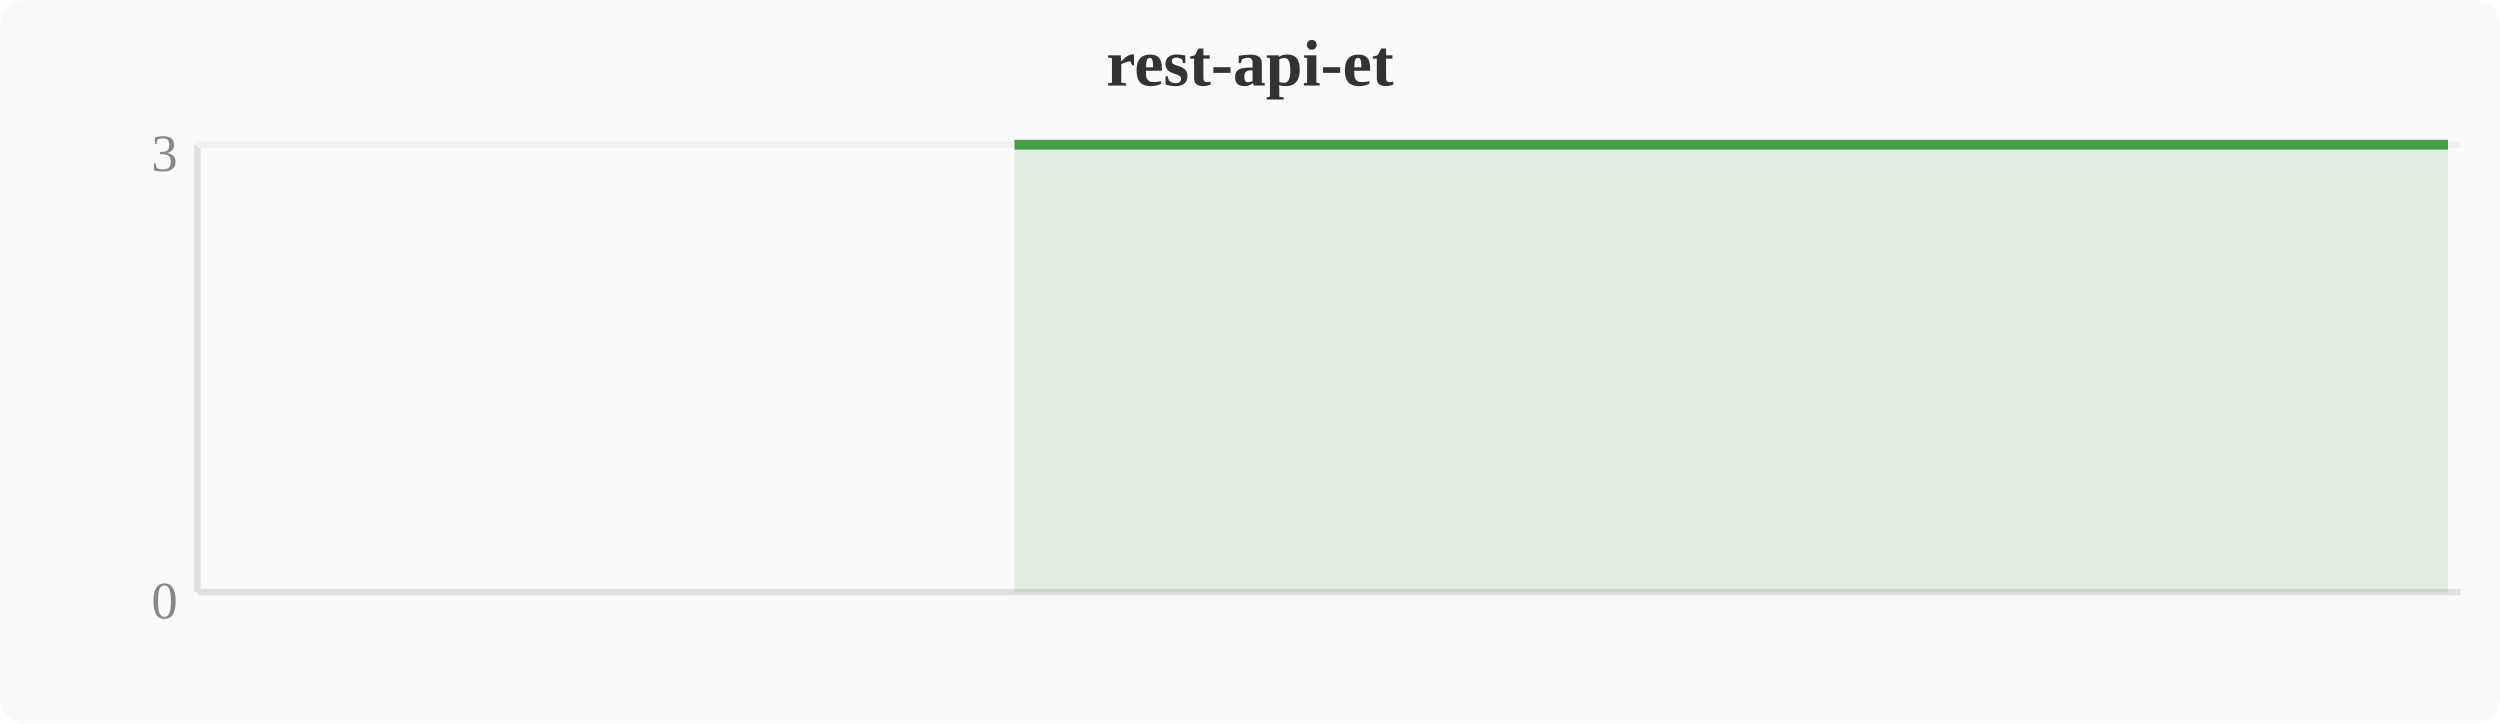
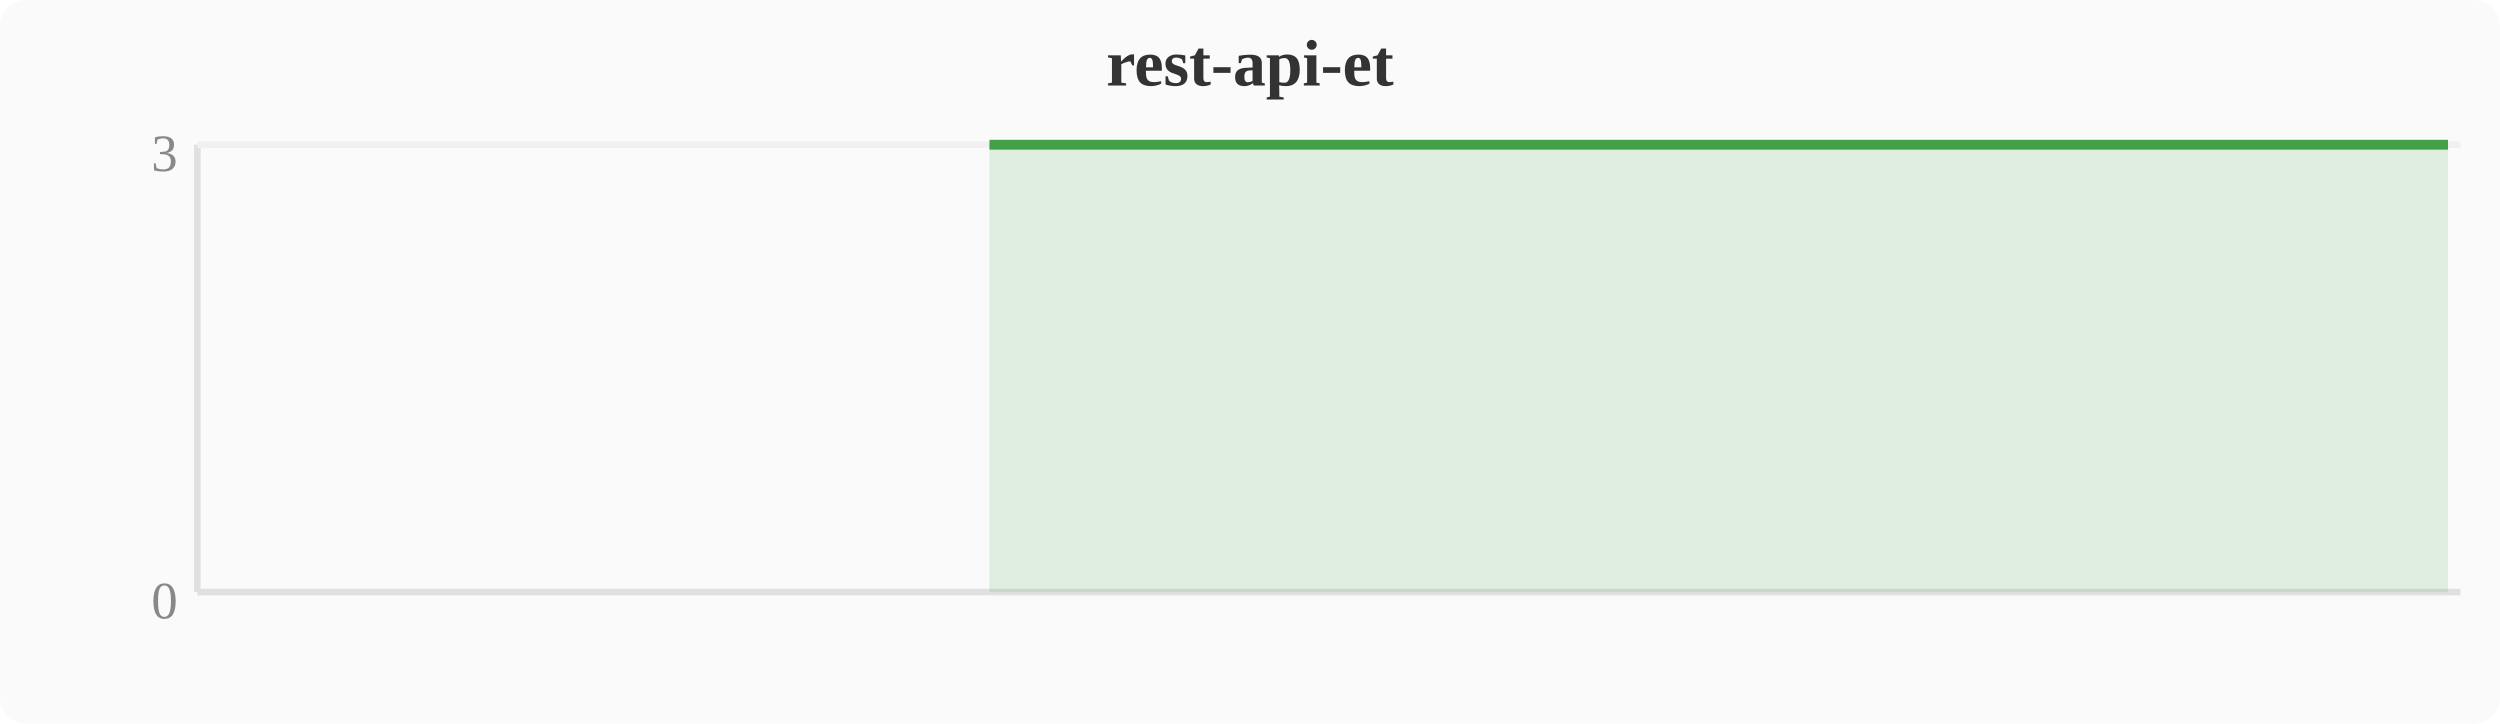
<svg xmlns="http://www.w3.org/2000/svg" width="380" height="110" viewBox="0 0 380 110">
  <rect width="380" height="110" fill="#fafafa" rx="4" />
  <text x="190" y="13" text-anchor="middle" font-size="10" font-weight="bold" fill="#333">rest-api-et</text>
  <line x1="30" y1="22" x2="30" y2="90" stroke="#e0e0e0" stroke-width="1" />
  <line x1="30" y1="90" x2="374" y2="90" stroke="#e0e0e0" stroke-width="1" />
  <line x1="30" y1="22" x2="374" y2="22" stroke="#f0f0f0" stroke-width="1" />
  <text x="27" y="94" text-anchor="end" font-size="8" fill="#888">0</text>
  <text x="27" y="26" text-anchor="end" font-size="8" fill="#888">3</text>
-   <polygon points="154.2,22.0 158.0,22.0 161.9,22.0 165.7,22.0 169.5,22.0 173.3,22.0 177.2,22.0 181.0,22.0 184.8,22.0 188.6,22.0 192.4,22.0 196.3,22.0 200.1,22.0 203.9,22.0 207.7,22.0 211.6,22.0 215.4,22.0 219.2,22.0 223.0,22.0 226.8,22.0 230.7,22.0 234.5,22.0 238.3,22.0 242.1,22.0 246.0,22.0 249.8,22.0 253.6,22.0 257.4,22.0 261.2,22.0 265.1,22.0 268.9,22.0 272.7,22.0 276.5,22.0 280.4,22.0 284.2,22.0 288.0,22.0 291.8,22.0 295.6,22.0 299.5,22.0 303.3,22.0 307.1,22.0 310.9,22.0 314.8,22.0 318.6,22.0 322.4,22.0 326.2,22.0 330.0,22.0 333.9,22.0 337.7,22.0 341.5,22.0 345.3,22.0 349.2,22.0 353.0,22.0 356.8,22.0 360.6,22.0 364.4,22.0 368.3,22.0 372.1,22.0 372.1,90 154.2,90" fill="#43a047" opacity="0.15" />
-   <polyline points="154.2,22.0 158.0,22.0 161.9,22.0 165.7,22.0 169.5,22.0 173.3,22.0 177.2,22.0 181.0,22.0 184.8,22.0 188.6,22.0 192.4,22.0 196.3,22.0 200.1,22.0 203.9,22.0 207.7,22.0 211.6,22.0 215.4,22.0 219.2,22.0 223.0,22.0 226.8,22.0 230.7,22.0 234.5,22.0 238.3,22.0 242.1,22.0 246.0,22.0 249.8,22.0 253.6,22.0 257.4,22.0 261.2,22.0 265.1,22.0 268.9,22.0 272.7,22.0 276.5,22.0 280.4,22.0 284.2,22.0 288.0,22.0 291.8,22.0 295.6,22.0 299.5,22.0 303.3,22.0 307.1,22.0 310.9,22.0 314.8,22.0 318.6,22.0 322.4,22.0 326.2,22.0 330.0,22.0 333.9,22.0 337.7,22.0 341.5,22.0 345.3,22.0 349.2,22.0 353.0,22.0 356.8,22.0 360.6,22.0 364.4,22.0 368.3,22.0 372.1,22.0" fill="none" stroke="#43a047" stroke-width="1.5" stroke-linejoin="round" />
+   <polygon points="150.4,22.0 154.2,22.0 158.0,22.0 161.9,22.0 165.7,22.0 169.5,22.0 173.3,22.0 177.2,22.0 181.0,22.0 184.8,22.0 188.6,22.0 192.4,22.0 196.3,22.0 200.1,22.0 203.9,22.0 207.7,22.0 211.6,22.0 215.4,22.0 219.2,22.0 223.0,22.0 226.8,22.0 230.7,22.0 234.5,22.0 238.3,22.0 242.1,22.0 246.0,22.0 249.8,22.0 253.6,22.0 257.4,22.0 261.2,22.0 265.1,22.0 268.9,22.0 272.7,22.0 276.5,22.0 280.4,22.0 284.2,22.0 288.0,22.0 291.8,22.0 295.6,22.0 299.5,22.0 303.3,22.0 307.1,22.0 310.9,22.0 314.8,22.0 318.6,22.0 322.4,22.0 326.2,22.0 330.0,22.0 333.9,22.0 337.7,22.0 341.5,22.0 345.3,22.0 349.2,22.0 353.0,22.0 356.8,22.0 360.6,22.0 364.4,22.0 368.3,22.0 372.1,22.0 372.1,90 150.4,90" fill="#43a047" opacity="0.15" />
+   <polyline points="150.4,22.0 154.2,22.0 158.0,22.0 161.9,22.0 165.7,22.0 169.5,22.0 173.3,22.0 177.2,22.0 181.0,22.0 184.8,22.0 188.6,22.0 192.4,22.0 196.3,22.0 200.1,22.0 203.9,22.0 207.7,22.0 211.6,22.0 215.4,22.0 219.2,22.0 223.0,22.0 226.8,22.0 230.7,22.0 234.5,22.0 238.3,22.0 242.1,22.0 246.0,22.0 249.8,22.0 253.6,22.0 257.4,22.0 261.2,22.0 265.1,22.0 268.9,22.0 272.7,22.0 276.5,22.0 280.4,22.0 284.2,22.0 288.0,22.0 291.8,22.0 295.6,22.0 299.5,22.0 303.3,22.0 307.1,22.0 310.9,22.0 314.8,22.0 318.6,22.0 322.4,22.0 326.2,22.0 330.0,22.0 333.9,22.0 337.7,22.0 341.5,22.0 345.3,22.0 349.2,22.0 353.0,22.0 356.8,22.0 360.6,22.0 364.4,22.0 368.3,22.0 372.1,22.0" fill="none" stroke="#43a047" stroke-width="1.5" stroke-linejoin="round" />
</svg>
